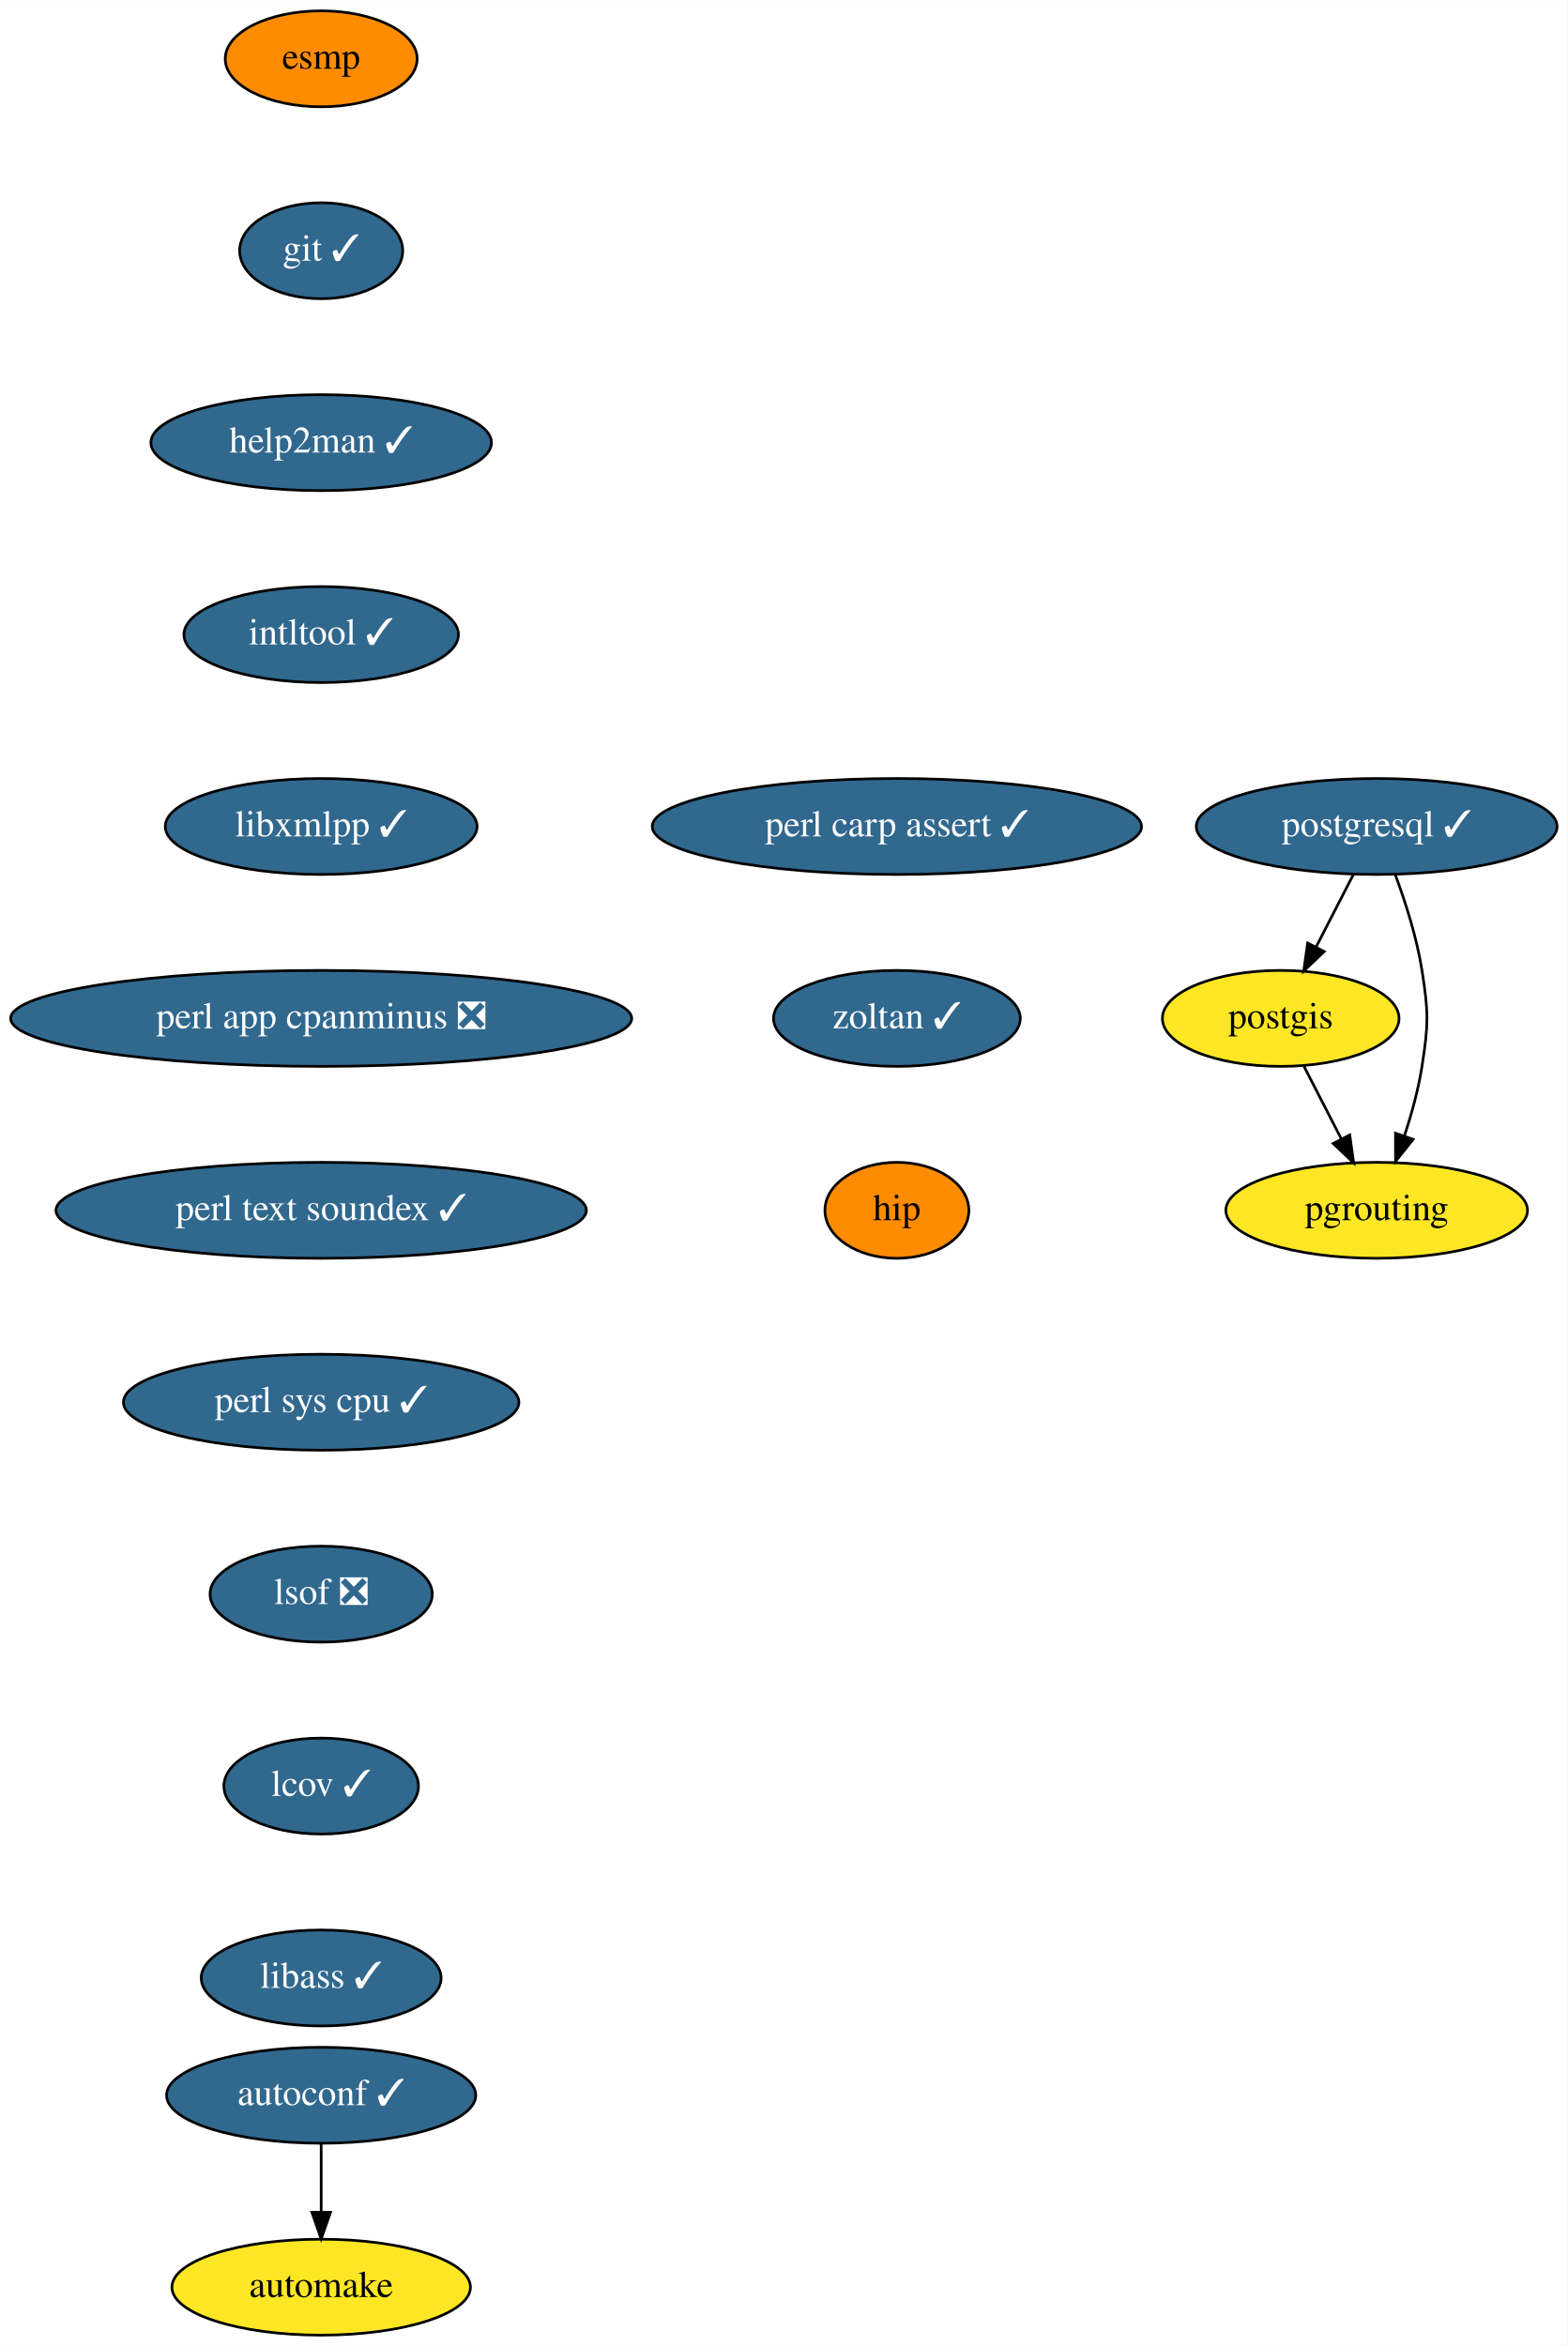
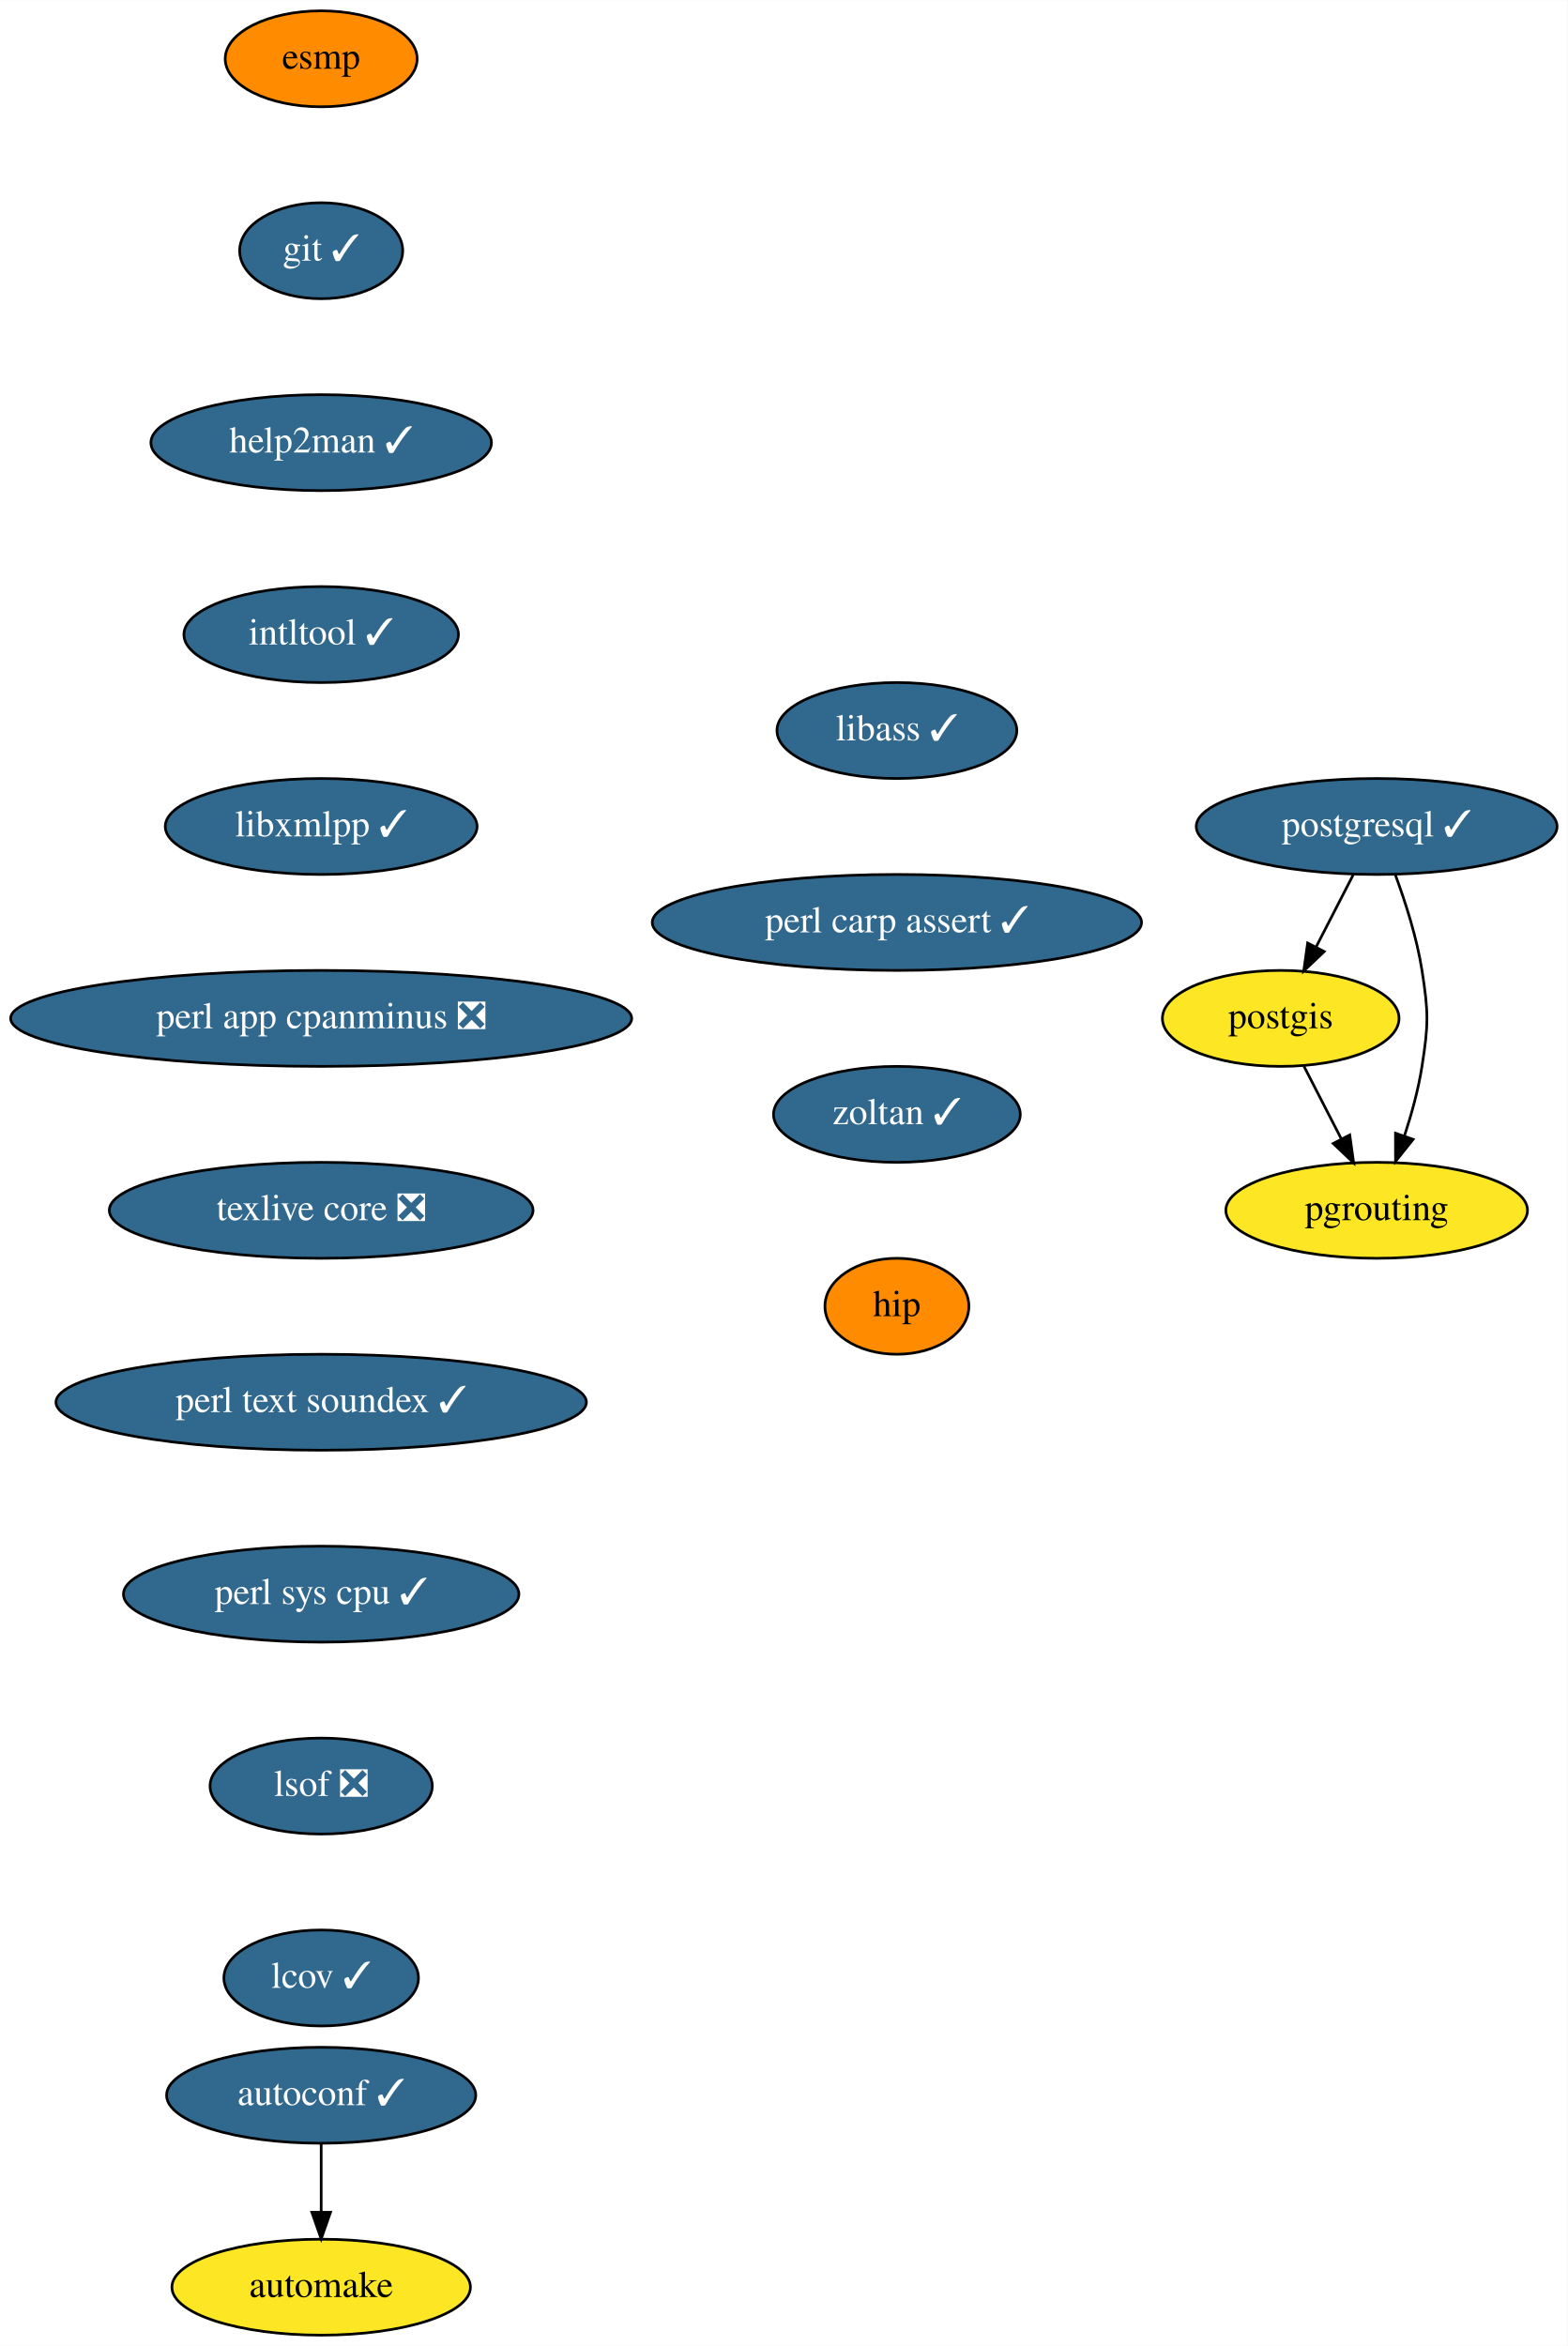
<svg xmlns="http://www.w3.org/2000/svg" xmlns:xlink="http://www.w3.org/1999/xlink" width="588pt" height="880pt" viewBox="0.00 0.00 588.09 880.00">
  <g id="graph0" class="graph" transform="scale(1 1) rotate(0) translate(4 876)">
    <polygon fill="white" stroke="transparent" points="-4,4 -4,-876 584.09,-876 584.09,4 -4,4" />
    <g id="node1" class="node">
      <g id="a_node1">
        <a xlink:href="https://github.com/conda-forge/autoconf-feedstock/pull/35" xlink:title="autoconf ✓">
          <ellipse fill="#31688e" stroke="black" cx="116.5" cy="-90" rx="58" ry="18" />
          <text text-anchor="middle" x="116.5" y="-86.3" font-family="Times,serif" font-size="14.00" fill="white">autoconf ✓</text>
        </a>
      </g>
    </g>
    <g id="node2" class="node">
      <g id="a_node2">
        <a xlink:href="https://github.com/conda-forge/automake-feedstock" xlink:title="automake">
          <ellipse fill="#fde725" stroke="black" cx="116.5" cy="-18" rx="56" ry="18" />
          <text text-anchor="middle" x="116.5" y="-14.3" font-family="Times,serif" font-size="14.00">automake</text>
        </a>
      </g>
    </g>
    <g id="edge1" class="edge">
      <path fill="none" stroke="black" d="M116.5,-71.7C116.5,-63.98 116.5,-54.71 116.5,-46.11" />
      <polygon fill="black" stroke="black" points="120,-46.1 116.5,-36.1 113,-46.1 120,-46.1" />
    </g>
    <g id="node3" class="node">
      <g id="a_node3">
        <a xlink:href="https://github.com/conda-forge/esmp-feedstock" xlink:title="esmp">
          <ellipse fill="#ff8c00" stroke="black" cx="116.5" cy="-854" rx="36" ry="18" />
          <text text-anchor="middle" x="116.5" y="-850.3" font-family="Times,serif" font-size="14.00">esmp</text>
        </a>
      </g>
    </g>
    <g id="node4" class="node">
      <g id="a_node4">
        <a xlink:href="https://github.com/conda-forge/git-feedstock/pull/101" xlink:title="git ✓">
          <ellipse fill="#31688e" stroke="black" cx="116.5" cy="-782" rx="30.59" ry="18" />
          <text text-anchor="middle" x="116.5" y="-778.3" font-family="Times,serif" font-size="14.00" fill="white">git ✓</text>
        </a>
      </g>
    </g>
    <g id="node5" class="node">
      <g id="a_node5">
        <a xlink:href="https://github.com/conda-forge/help2man-feedstock/pull/21" xlink:title="help2man ✓">
          <ellipse fill="#31688e" stroke="black" cx="116.5" cy="-710" rx="63.89" ry="18" />
          <text text-anchor="middle" x="116.5" y="-706.3" font-family="Times,serif" font-size="14.00" fill="white">help2man ✓</text>
        </a>
      </g>
    </g>
    <g id="node6" class="node">
      <g id="a_node6">
        <a xlink:href="https://github.com/conda-forge/intltool-feedstock/pull/6" xlink:title="intltool ✓">
          <ellipse fill="#31688e" stroke="black" cx="116.5" cy="-638" rx="51.5" ry="18" />
          <text text-anchor="middle" x="116.5" y="-634.3" font-family="Times,serif" font-size="14.00" fill="white">intltool ✓</text>
        </a>
      </g>
    </g>
    <g id="node7" class="node">
      <g id="a_node7">
        <a xlink:href="https://github.com/conda-forge/libxmlpp-feedstock/pull/10" xlink:title="libxmlpp ✓">
          <ellipse fill="#31688e" stroke="black" cx="116.5" cy="-566" rx="58.5" ry="18" />
          <text text-anchor="middle" x="116.5" y="-562.3" font-family="Times,serif" font-size="14.00" fill="white">libxmlpp ✓</text>
        </a>
      </g>
    </g>
    <g id="node8" class="node">
      <g id="a_node8">
        <a xlink:href="https://github.com/conda-forge/perl-app-cpanminus-feedstock/pull/5" xlink:title="perl app cpanminus ❎">
          <ellipse fill="#31688e" stroke="black" cx="116.5" cy="-494" rx="116.5" ry="18" />
          <text text-anchor="middle" x="116.5" y="-490.3" font-family="Times,serif" font-size="14.00" fill="white">perl app cpanminus ❎</text>
        </a>
      </g>
    </g>
    <g id="node9" class="node">
      <g id="a_node9">
-         <a xlink:href="https://github.com/conda-forge/perl-text-soundex-feedstock/pull/4" xlink:title="perl text soundex ✓">
-           <ellipse fill="#31688e" stroke="black" cx="116.5" cy="-422" rx="99.5" ry="18" />
-           <text text-anchor="middle" x="116.5" y="-418.3" font-family="Times,serif" font-size="14.00" fill="white">perl text soundex ✓</text>
+         <a xlink:href="https://github.com/conda-forge/texlive-core-feedstock/pull/50" xlink:title="texlive core ❎">
+           <ellipse fill="#31688e" stroke="black" cx="116.5" cy="-422" rx="79.5" ry="18" />
+           <text text-anchor="middle" x="116.5" y="-418.3" font-family="Times,serif" font-size="14.00" fill="white">texlive core ❎</text>
        </a>
      </g>
    </g>
    <g id="node13" class="node">
      <g id="a_node13">
-         <a xlink:href="https://github.com/conda-forge/perl-sys-cpu-feedstock/pull/4" xlink:title="perl sys cpu ✓">
-           <ellipse fill="#31688e" stroke="black" cx="116.5" cy="-350" rx="74.19" ry="18" />
-           <text text-anchor="middle" x="116.5" y="-346.3" font-family="Times,serif" font-size="14.00" fill="white">perl sys cpu ✓</text>
+         <a xlink:href="https://github.com/conda-forge/perl-text-soundex-feedstock/pull/4" xlink:title="perl text soundex ✓">
+           <ellipse fill="#31688e" stroke="black" cx="116.5" cy="-350" rx="99.5" ry="18" />
+           <text text-anchor="middle" x="116.5" y="-346.3" font-family="Times,serif" font-size="14.00" fill="white">perl text soundex ✓</text>
        </a>
      </g>
    </g>
    <g id="node10" class="node">
      <g id="a_node10">
        <a xlink:href="https://github.com/conda-forge/postgis-feedstock" xlink:title="postgis">
          <ellipse fill="#fde725" stroke="black" cx="476.5" cy="-494" rx="44.39" ry="18" />
          <text text-anchor="middle" x="476.5" y="-490.3" font-family="Times,serif" font-size="14.00">postgis</text>
        </a>
      </g>
    </g>
    <g id="node11" class="node">
      <g id="a_node11">
        <a xlink:href="https://github.com/conda-forge/pgrouting-feedstock" xlink:title="pgrouting">
          <ellipse fill="#fde725" stroke="black" cx="512.5" cy="-422" rx="56.59" ry="18" />
          <text text-anchor="middle" x="512.5" y="-418.3" font-family="Times,serif" font-size="14.00">pgrouting</text>
        </a>
      </g>
    </g>
    <g id="edge8" class="edge">
      <path fill="none" stroke="black" d="M485.21,-476.05C489.42,-467.89 494.55,-457.91 499.22,-448.82" />
      <polygon fill="black" stroke="black" points="502.4,-450.28 503.87,-439.79 496.18,-447.08 502.4,-450.28" />
    </g>
    <g id="node12" class="node">
      <g id="a_node12">
        <a xlink:href="https://github.com/conda-forge/postgresql-feedstock/pull/97" xlink:title="postgresql ✓">
          <ellipse fill="#31688e" stroke="black" cx="512.5" cy="-566" rx="67.69" ry="18" />
          <text text-anchor="middle" x="512.5" y="-562.3" font-family="Times,serif" font-size="14.00" fill="white">postgresql ✓</text>
        </a>
      </g>
    </g>
    <g id="edge9" class="edge">
      <path fill="none" stroke="black" d="M503.79,-548.05C499.58,-539.89 494.45,-529.91 489.78,-520.82" />
      <polygon fill="black" stroke="black" points="492.82,-519.08 485.13,-511.79 486.6,-522.28 492.82,-519.08" />
    </g>
    <g id="edge10" class="edge">
      <path fill="none" stroke="black" d="M519.57,-547.67C523.34,-537.47 527.59,-524.22 529.5,-512 531.97,-496.19 531.97,-491.81 529.5,-476 528.14,-467.31 525.6,-458.1 522.89,-449.84" />
      <polygon fill="black" stroke="black" points="526.17,-448.62 519.57,-440.33 519.56,-450.93 526.17,-448.62" />
    </g>
    <g id="node14" class="node">
      <g id="a_node14">
-         <a xlink:href="https://github.com/conda-forge/lsof-feedstock/pull/1" xlink:title="lsof ❎">
-           <ellipse fill="#31688e" stroke="black" cx="116.5" cy="-278" rx="41.69" ry="18" />
-           <text text-anchor="middle" x="116.5" y="-274.3" font-family="Times,serif" font-size="14.00" fill="white">lsof ❎</text>
+         <a xlink:href="https://github.com/conda-forge/perl-sys-cpu-feedstock/pull/4" xlink:title="perl sys cpu ✓">
+           <ellipse fill="#31688e" stroke="black" cx="116.5" cy="-278" rx="74.19" ry="18" />
+           <text text-anchor="middle" x="116.5" y="-274.3" font-family="Times,serif" font-size="14.00" fill="white">perl sys cpu ✓</text>
        </a>
      </g>
    </g>
    <g id="node15" class="node">
      <g id="a_node15">
-         <a xlink:href="https://github.com/conda-forge/lcov-feedstock/pull/7" xlink:title="lcov ✓">
-           <ellipse fill="#31688e" stroke="black" cx="116.5" cy="-206" rx="36.5" ry="18" />
-           <text text-anchor="middle" x="116.5" y="-202.3" font-family="Times,serif" font-size="14.00" fill="white">lcov ✓</text>
+         <a xlink:href="https://github.com/conda-forge/lsof-feedstock/pull/1" xlink:title="lsof ❎">
+           <ellipse fill="#31688e" stroke="black" cx="116.5" cy="-206" rx="41.69" ry="18" />
+           <text text-anchor="middle" x="116.5" y="-202.3" font-family="Times,serif" font-size="14.00" fill="white">lsof ❎</text>
        </a>
      </g>
    </g>
    <g id="node16" class="node">
      <g id="a_node16">
-         <a xlink:href="https://github.com/conda-forge/libass-feedstock/pull/4" xlink:title="libass ✓">
-           <ellipse fill="#31688e" stroke="black" cx="116.5" cy="-134" rx="45" ry="18" />
-           <text text-anchor="middle" x="116.5" y="-130.3" font-family="Times,serif" font-size="14.00" fill="white">libass ✓</text>
+         <a xlink:href="https://github.com/conda-forge/lcov-feedstock/pull/7" xlink:title="lcov ✓">
+           <ellipse fill="#31688e" stroke="black" cx="116.5" cy="-134" rx="36.5" ry="18" />
+           <text text-anchor="middle" x="116.5" y="-130.3" font-family="Times,serif" font-size="14.00" fill="white">lcov ✓</text>
        </a>
      </g>
    </g>
    <g id="node17" class="node">
      <g id="a_node17">
-         <a xlink:href="https://github.com/conda-forge/perl-carp-assert-feedstock/pull/1" xlink:title="perl carp assert ✓">
-           <ellipse fill="#31688e" stroke="black" cx="332.5" cy="-566" rx="91.78" ry="18" />
-           <text text-anchor="middle" x="332.5" y="-562.3" font-family="Times,serif" font-size="14.00" fill="white">perl carp assert ✓</text>
+         <a xlink:href="https://github.com/conda-forge/libass-feedstock/pull/4" xlink:title="libass ✓">
+           <ellipse fill="#31688e" stroke="black" cx="332.5" cy="-602" rx="45" ry="18" />
+           <text text-anchor="middle" x="332.5" y="-598.3" font-family="Times,serif" font-size="14.00" fill="white">libass ✓</text>
        </a>
      </g>
    </g>
    <g id="node18" class="node">
      <g id="a_node18">
-         <a xlink:href="https://github.com/conda-forge/zoltan-feedstock/pull/11" xlink:title="zoltan ✓">
-           <ellipse fill="#31688e" stroke="black" cx="332.5" cy="-494" rx="46.29" ry="18" />
-           <text text-anchor="middle" x="332.5" y="-490.3" font-family="Times,serif" font-size="14.00" fill="white">zoltan ✓</text>
+         <a xlink:href="https://github.com/conda-forge/perl-carp-assert-feedstock/pull/1" xlink:title="perl carp assert ✓">
+           <ellipse fill="#31688e" stroke="black" cx="332.5" cy="-530" rx="91.78" ry="18" />
+           <text text-anchor="middle" x="332.5" y="-526.3" font-family="Times,serif" font-size="14.00" fill="white">perl carp assert ✓</text>
        </a>
      </g>
    </g>
    <g id="node19" class="node">
      <g id="a_node19">
+         <a xlink:href="https://github.com/conda-forge/zoltan-feedstock/pull/11" xlink:title="zoltan ✓">
+           <ellipse fill="#31688e" stroke="black" cx="332.5" cy="-458" rx="46.29" ry="18" />
+           <text text-anchor="middle" x="332.5" y="-454.3" font-family="Times,serif" font-size="14.00" fill="white">zoltan ✓</text>
+         </a>
+       </g>
+     </g>
+     <g id="node20" class="node">
+       <g id="a_node20">
        <a xlink:href="https://github.com/conda-forge/hip-feedstock" xlink:title="hip">
-           <ellipse fill="#ff8c00" stroke="black" cx="332.5" cy="-422" rx="27" ry="18" />
-           <text text-anchor="middle" x="332.5" y="-418.3" font-family="Times,serif" font-size="14.00">hip</text>
+           <ellipse fill="#ff8c00" stroke="black" cx="332.5" cy="-386" rx="27" ry="18" />
+           <text text-anchor="middle" x="332.5" y="-382.3" font-family="Times,serif" font-size="14.00">hip</text>
        </a>
      </g>
    </g>
  </g>
</svg>
